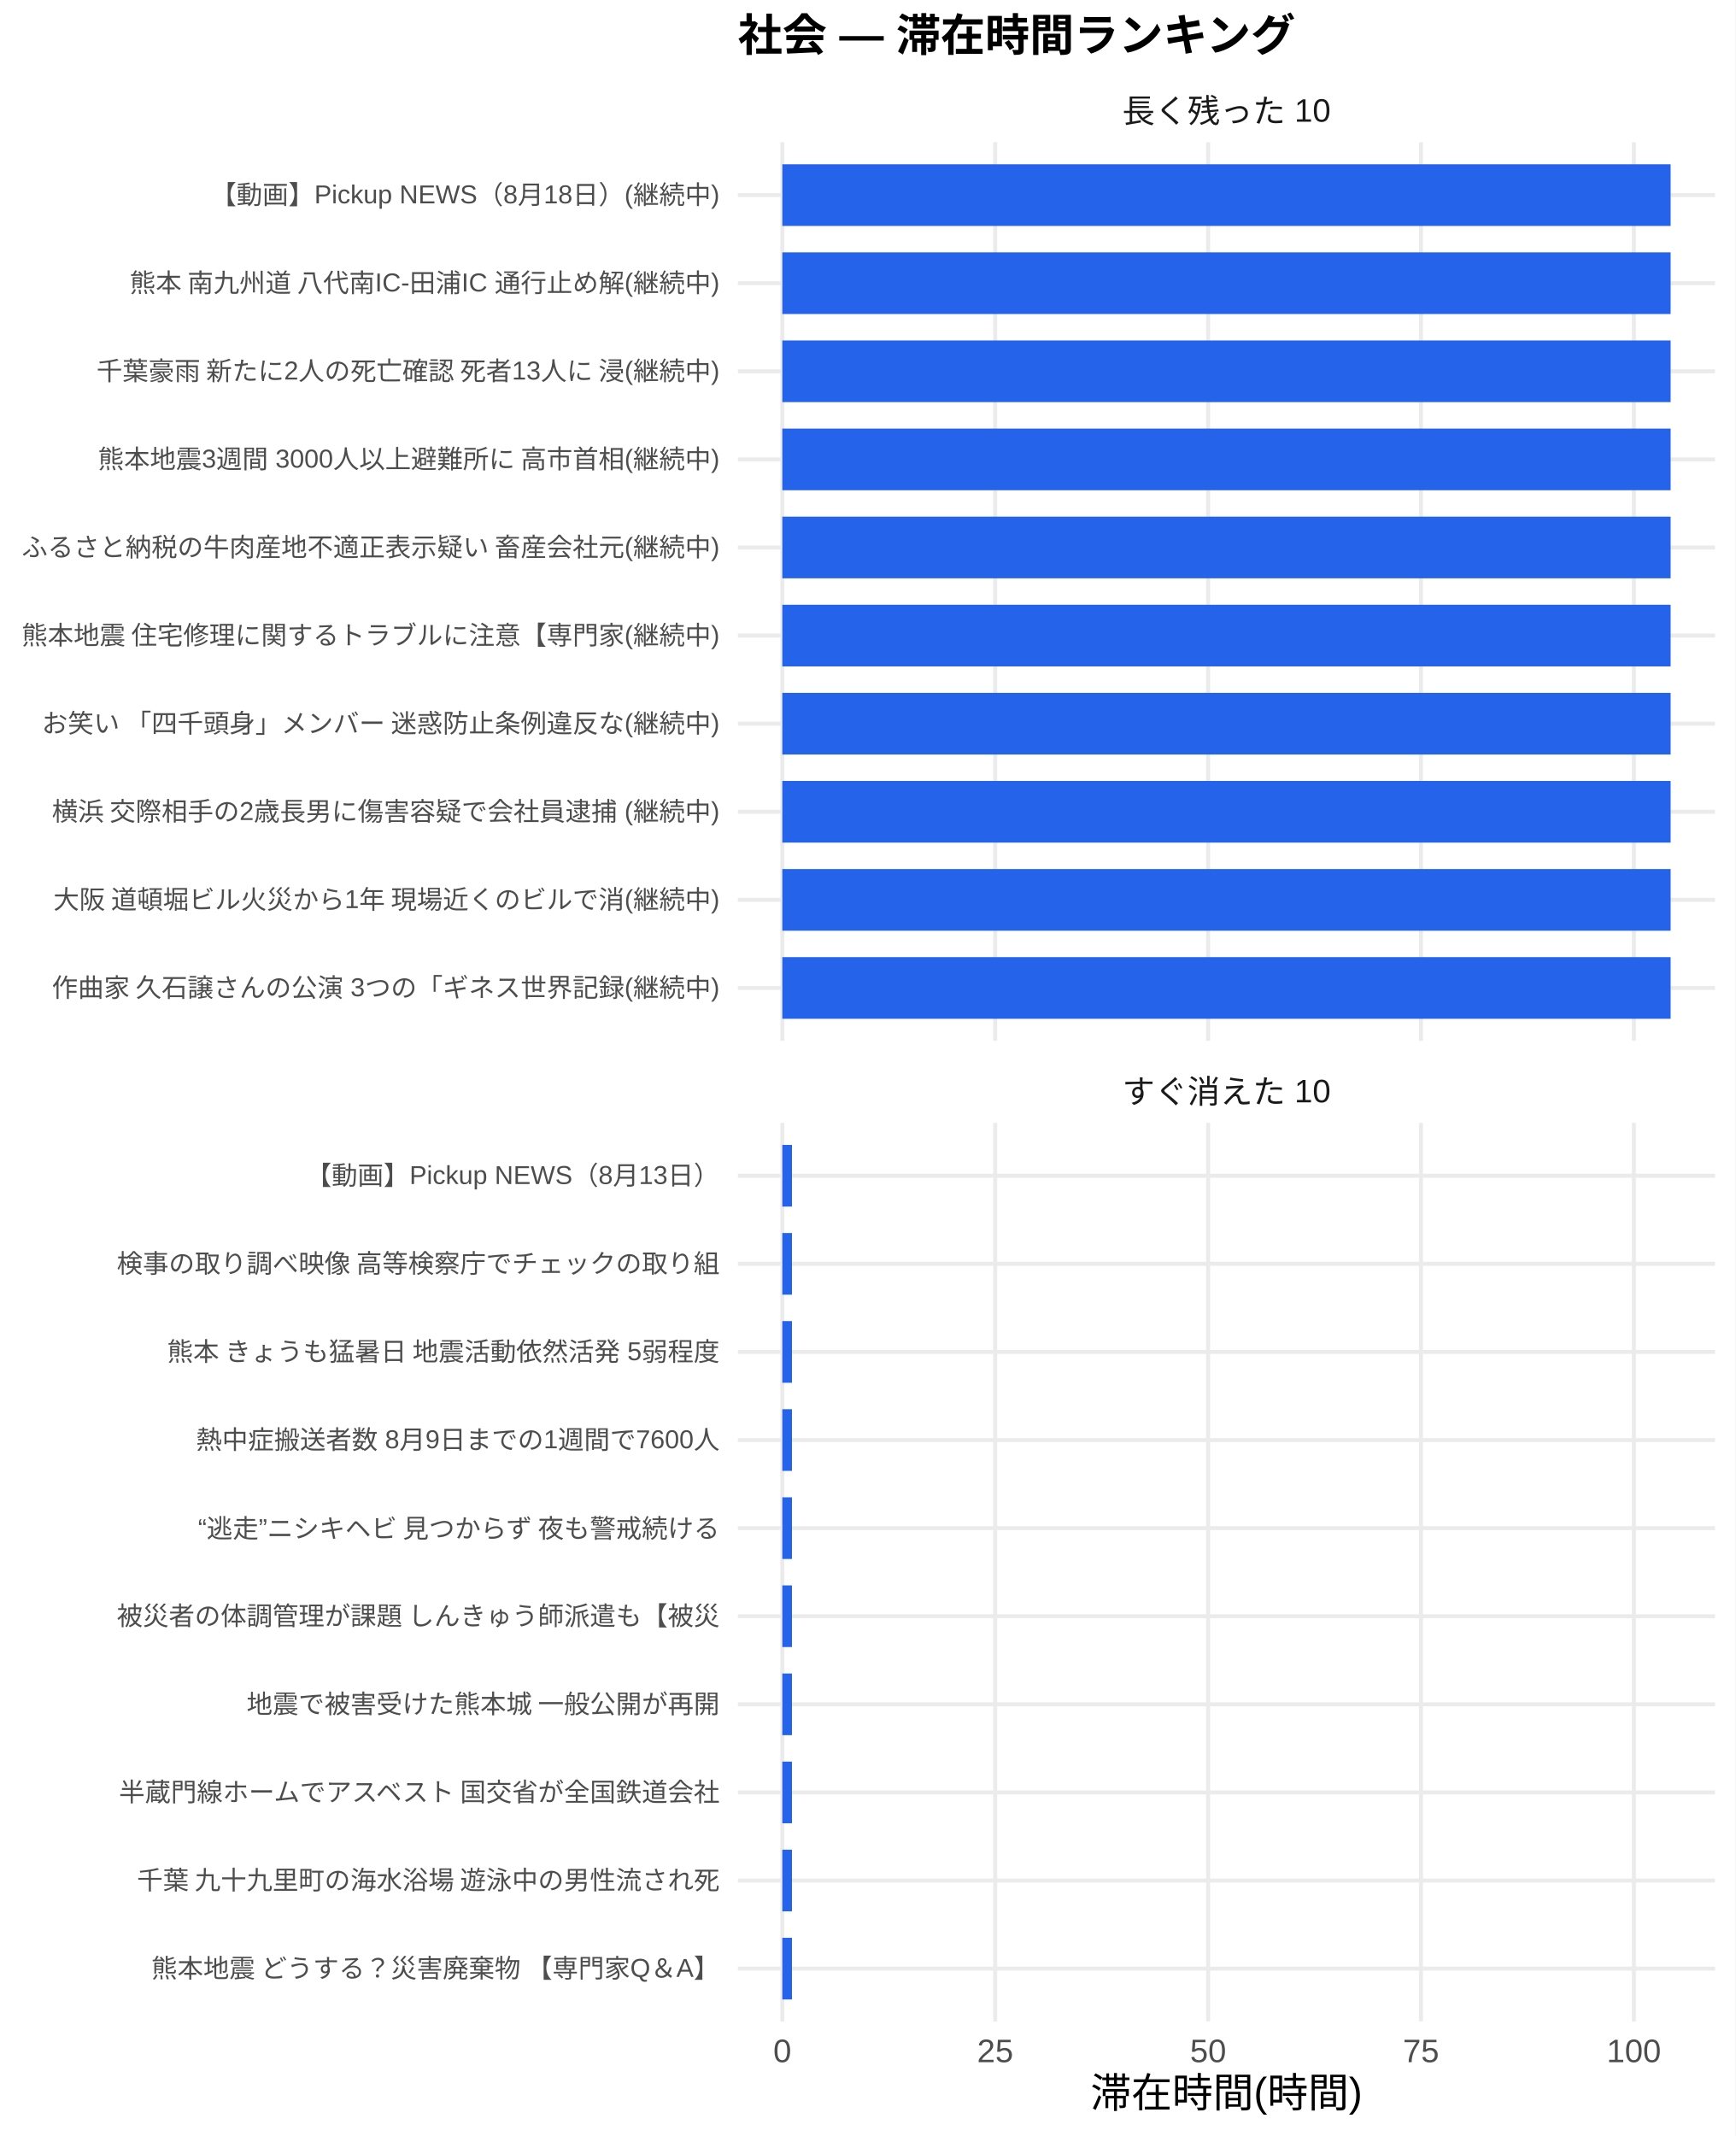
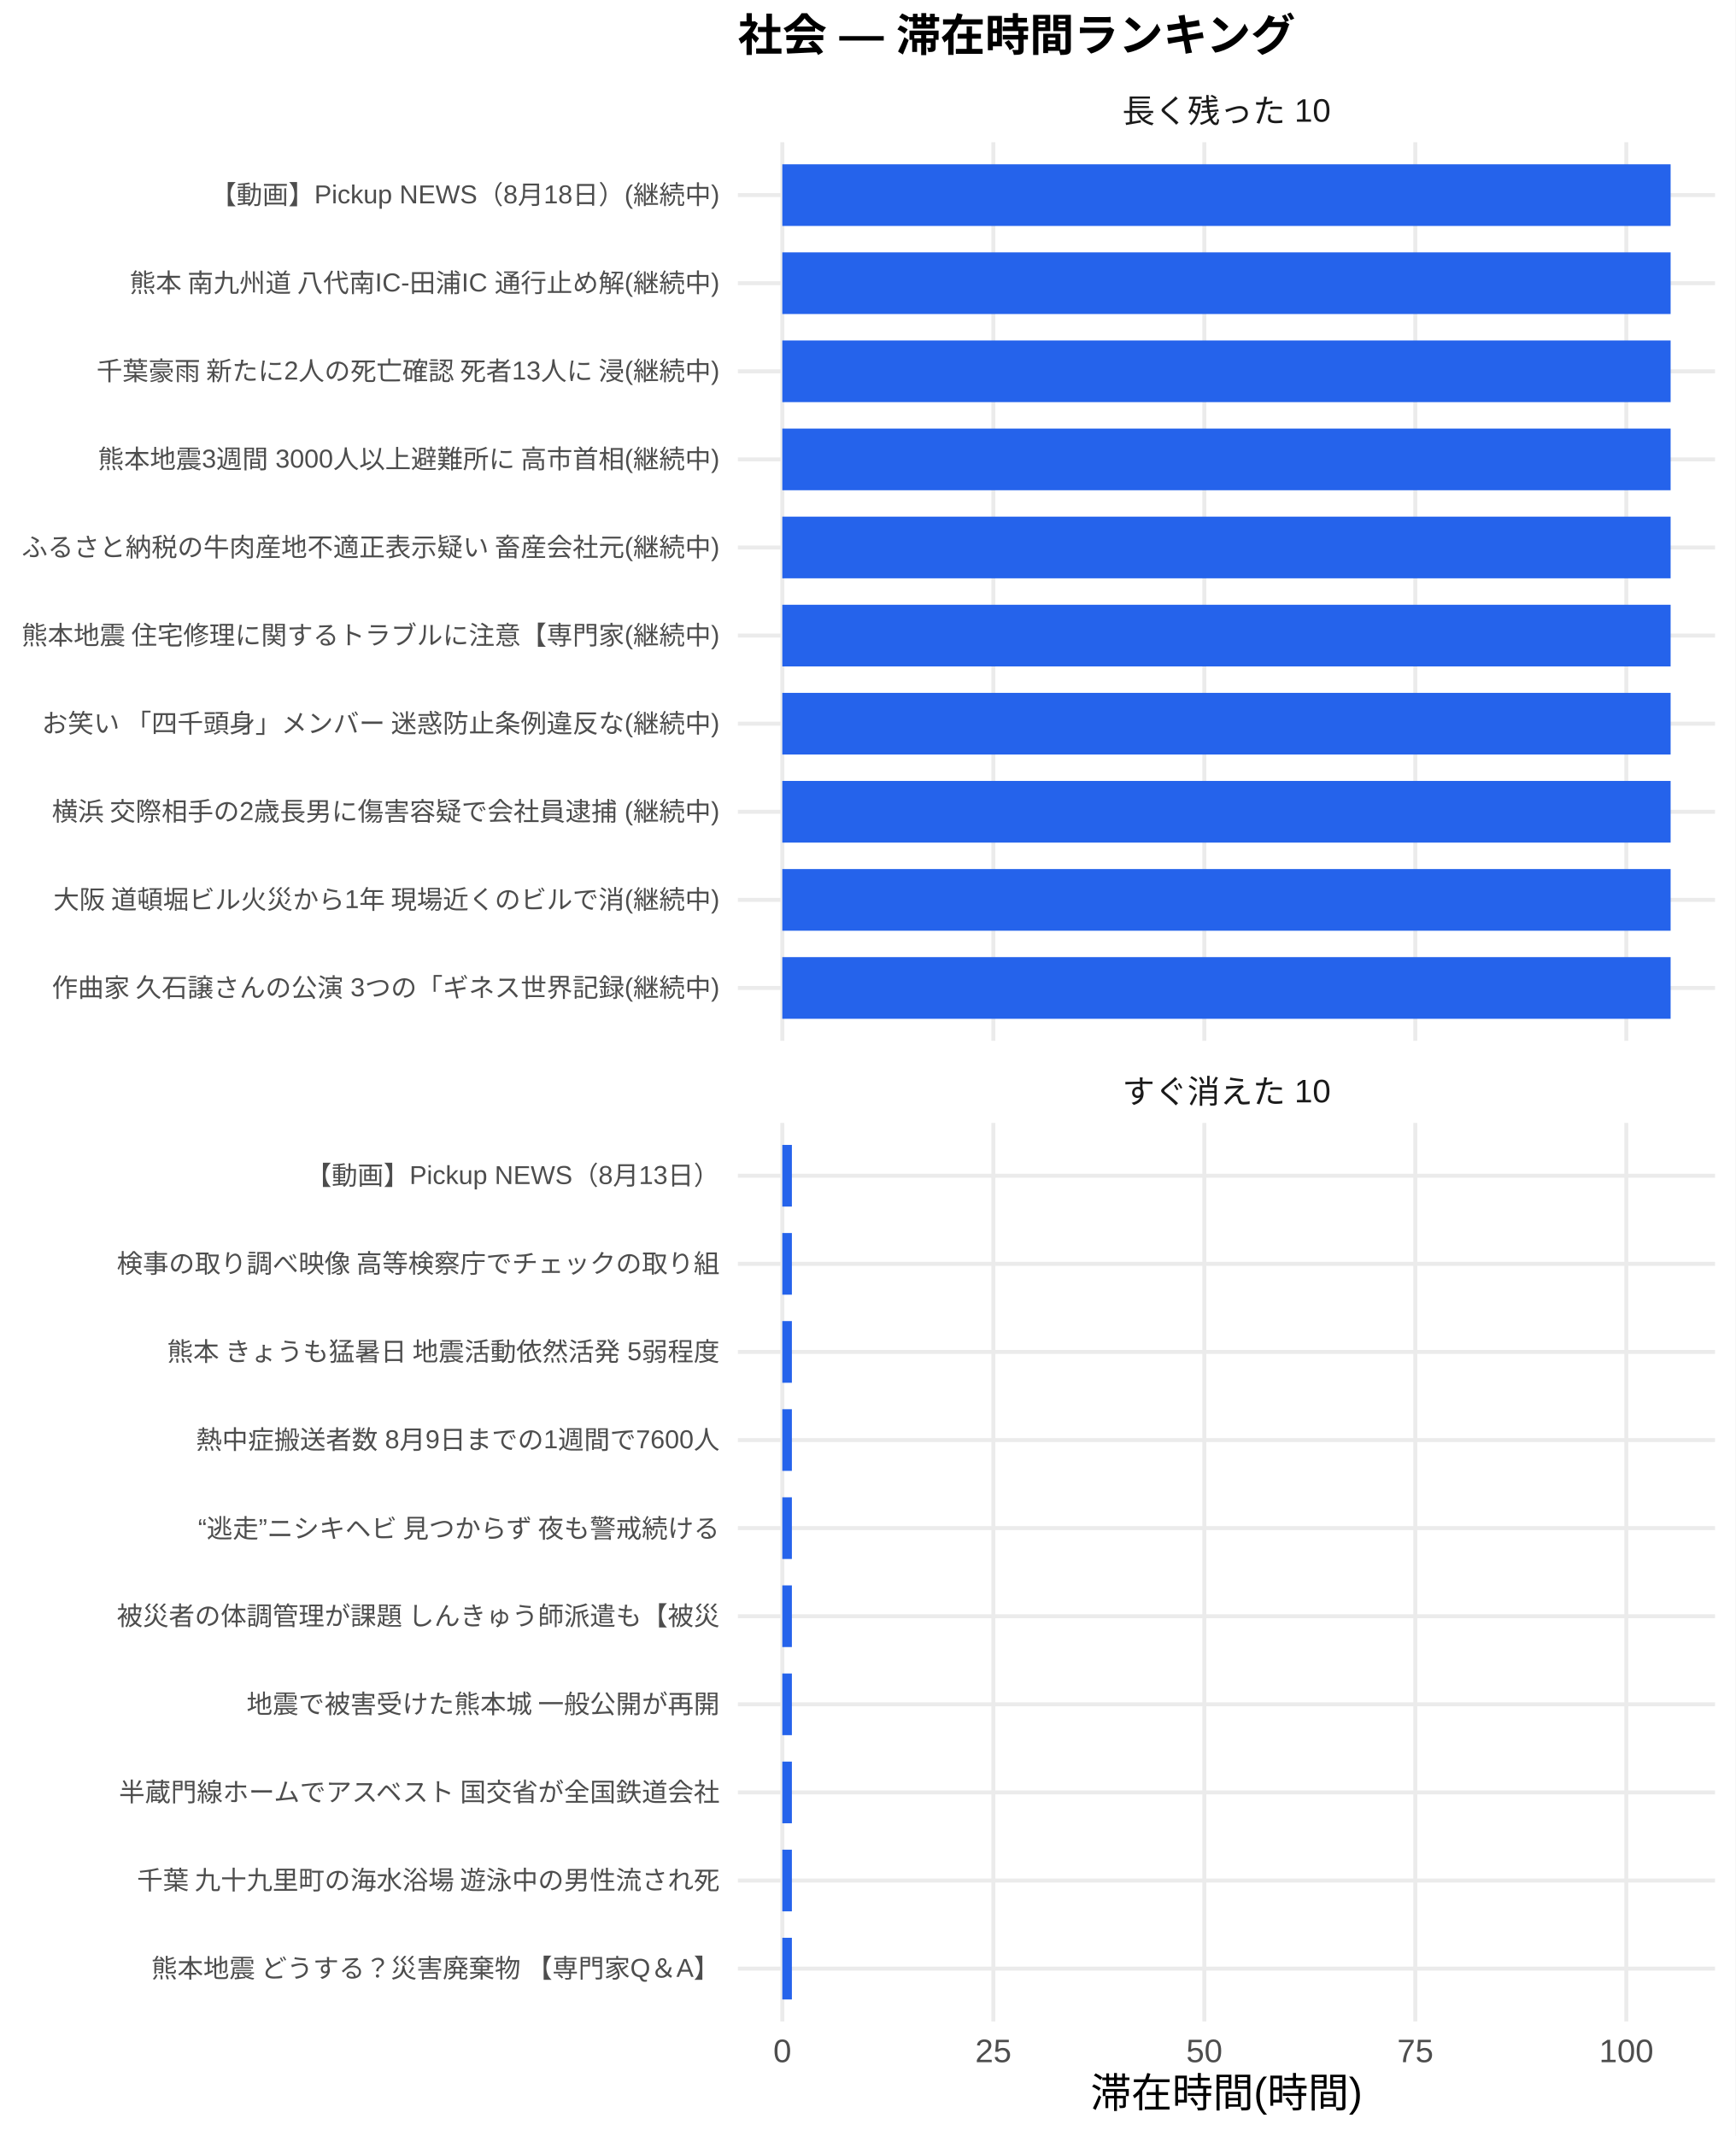
<svg xmlns="http://www.w3.org/2000/svg" width="468.00pt" height="576.00pt" viewBox="0 0 468.00 576.00">
  <g class="svglite">
    <defs>
      <style type="text/css">
    .svglite line, .svglite polyline, .svglite polygon, .svglite path, .svglite rect, .svglite circle {
      fill: none;
      stroke: #000000;
      stroke-linecap: round;
      stroke-linejoin: round;
      stroke-miterlimit: 10.00;
    }
    .svglite text {
      white-space: pre;
    }
    .svglite g.glyphgroup path {
      fill: inherit;
      stroke: none;
    }
  </style>
    </defs>
    <rect width="100%" height="100%" style="stroke: none; fill: #FFFFFF;" />
    <defs>
      <clipPath id="cpMC4wMHw0NjguMDB8MC4wMHw1NzYuMDA=">
        <rect x="0.00" y="0.00" width="468.00" height="576.00" />
      </clipPath>
    </defs>
    <g clip-path="url(#cpMC4wMHw0NjguMDB8MC4wMHw1NzYuMDA=)">
      <rect x="0.00" y="0.00" width="468.00" height="576.00" style="stroke-width: 1.07; stroke: none; fill: #FFFFFF;" />
    </g>
    <defs>
      <clipPath id="cpMTk5LjAwfDQ2Mi41MnwzOC4zNnwyODAuNjc=">
        <rect x="199.00" y="38.36" width="263.52" height="242.31" />
      </clipPath>
    </defs>
    <g clip-path="url(#cpMTk5LjAwfDQ2Mi41MnwzOC4zNnwyODAuNjc=)">
      <polyline points="199.00,266.42 462.52,266.42 " style="stroke-width: 1.07; stroke: #EBEBEB; stroke-linecap: butt;" />
      <polyline points="199.00,242.66 462.52,242.66 " style="stroke-width: 1.07; stroke: #EBEBEB; stroke-linecap: butt;" />
      <polyline points="199.00,218.91 462.52,218.91 " style="stroke-width: 1.07; stroke: #EBEBEB; stroke-linecap: butt;" />
      <polyline points="199.00,195.15 462.52,195.15 " style="stroke-width: 1.07; stroke: #EBEBEB; stroke-linecap: butt;" />
      <polyline points="199.00,171.39 462.52,171.39 " style="stroke-width: 1.07; stroke: #EBEBEB; stroke-linecap: butt;" />
      <polyline points="199.00,147.64 462.52,147.64 " style="stroke-width: 1.07; stroke: #EBEBEB; stroke-linecap: butt;" />
      <polyline points="199.00,123.88 462.52,123.88 " style="stroke-width: 1.07; stroke: #EBEBEB; stroke-linecap: butt;" />
      <polyline points="199.00,100.13 462.52,100.13 " style="stroke-width: 1.07; stroke: #EBEBEB; stroke-linecap: butt;" />
      <polyline points="199.00,76.37 462.52,76.37 " style="stroke-width: 1.07; stroke: #EBEBEB; stroke-linecap: butt;" />
      <polyline points="199.00,52.61 462.52,52.61 " style="stroke-width: 1.07; stroke: #EBEBEB; stroke-linecap: butt;" />
      <polyline points="210.98,280.67 210.98,38.36 " style="stroke-width: 1.07; stroke: #EBEBEB; stroke-linecap: butt;" />
-       <polyline points="268.39,280.67 268.39,38.36 " style="stroke-width: 1.07; stroke: #EBEBEB; stroke-linecap: butt;" />
-       <polyline points="325.81,280.67 325.81,38.36 " style="stroke-width: 1.07; stroke: #EBEBEB; stroke-linecap: butt;" />
-       <polyline points="383.22,280.67 383.22,38.36 " style="stroke-width: 1.07; stroke: #EBEBEB; stroke-linecap: butt;" />
-       <polyline points="440.63,280.67 440.63,38.36 " style="stroke-width: 1.07; stroke: #EBEBEB; stroke-linecap: butt;" />
+       <polyline points="267.89,280.67 267.89,38.36 " style="stroke-width: 1.07; stroke: #EBEBEB; stroke-linecap: butt;" />
+       <polyline points="324.79,280.67 324.79,38.36 " style="stroke-width: 1.07; stroke: #EBEBEB; stroke-linecap: butt;" />
+       <polyline points="381.69,280.67 381.69,38.36 " style="stroke-width: 1.07; stroke: #EBEBEB; stroke-linecap: butt;" />
+       <polyline points="438.59,280.67 438.59,38.36 " style="stroke-width: 1.07; stroke: #EBEBEB; stroke-linecap: butt;" />
      <rect x="210.98" y="44.30" width="239.56" height="16.63" style="stroke-width: 1.07; stroke: none; stroke-linecap: butt; stroke-linejoin: miter; fill: #2563EB;" />
      <rect x="210.98" y="68.05" width="239.56" height="16.63" style="stroke-width: 1.07; stroke: none; stroke-linecap: butt; stroke-linejoin: miter; fill: #2563EB;" />
      <rect x="210.98" y="91.81" width="239.56" height="16.63" style="stroke-width: 1.07; stroke: none; stroke-linecap: butt; stroke-linejoin: miter; fill: #2563EB;" />
      <rect x="210.98" y="115.57" width="239.56" height="16.63" style="stroke-width: 1.07; stroke: none; stroke-linecap: butt; stroke-linejoin: miter; fill: #2563EB;" />
      <rect x="210.98" y="139.32" width="239.56" height="16.63" style="stroke-width: 1.07; stroke: none; stroke-linecap: butt; stroke-linejoin: miter; fill: #2563EB;" />
      <rect x="210.98" y="163.08" width="239.56" height="16.63" style="stroke-width: 1.07; stroke: none; stroke-linecap: butt; stroke-linejoin: miter; fill: #2563EB;" />
      <rect x="210.98" y="186.84" width="239.56" height="16.63" style="stroke-width: 1.07; stroke: none; stroke-linecap: butt; stroke-linejoin: miter; fill: #2563EB;" />
      <rect x="210.98" y="210.59" width="239.56" height="16.63" style="stroke-width: 1.07; stroke: none; stroke-linecap: butt; stroke-linejoin: miter; fill: #2563EB;" />
      <rect x="210.98" y="234.35" width="239.56" height="16.63" style="stroke-width: 1.07; stroke: none; stroke-linecap: butt; stroke-linejoin: miter; fill: #2563EB;" />
      <rect x="210.98" y="258.10" width="239.56" height="16.63" style="stroke-width: 1.07; stroke: none; stroke-linecap: butt; stroke-linejoin: miter; fill: #2563EB;" />
    </g>
    <g clip-path="url(#cpMC4wMHw0NjguMDB8MC4wMHw1NzYuMDA=)">
</g>
    <defs>
      <clipPath id="cpMTk5LjAwfDQ2Mi41MnwzMDIuODB8NTQ1LjEy">
        <rect x="199.00" y="302.80" width="263.52" height="242.31" />
      </clipPath>
    </defs>
    <g clip-path="url(#cpMTk5LjAwfDQ2Mi41MnwzMDIuODB8NTQ1LjEy)">
      <polyline points="199.00,530.86 462.52,530.86 " style="stroke-width: 1.07; stroke: #EBEBEB; stroke-linecap: butt;" />
      <polyline points="199.00,507.11 462.52,507.11 " style="stroke-width: 1.07; stroke: #EBEBEB; stroke-linecap: butt;" />
      <polyline points="199.00,483.35 462.52,483.35 " style="stroke-width: 1.07; stroke: #EBEBEB; stroke-linecap: butt;" />
      <polyline points="199.00,459.59 462.52,459.59 " style="stroke-width: 1.07; stroke: #EBEBEB; stroke-linecap: butt;" />
      <polyline points="199.00,435.84 462.52,435.84 " style="stroke-width: 1.07; stroke: #EBEBEB; stroke-linecap: butt;" />
      <polyline points="199.00,412.08 462.52,412.08 " style="stroke-width: 1.07; stroke: #EBEBEB; stroke-linecap: butt;" />
      <polyline points="199.00,388.33 462.52,388.33 " style="stroke-width: 1.07; stroke: #EBEBEB; stroke-linecap: butt;" />
      <polyline points="199.00,364.57 462.52,364.57 " style="stroke-width: 1.07; stroke: #EBEBEB; stroke-linecap: butt;" />
      <polyline points="199.00,340.81 462.52,340.81 " style="stroke-width: 1.07; stroke: #EBEBEB; stroke-linecap: butt;" />
      <polyline points="199.00,317.06 462.52,317.06 " style="stroke-width: 1.07; stroke: #EBEBEB; stroke-linecap: butt;" />
      <polyline points="210.98,545.12 210.98,302.80 " style="stroke-width: 1.07; stroke: #EBEBEB; stroke-linecap: butt;" />
-       <polyline points="268.39,545.12 268.39,302.80 " style="stroke-width: 1.07; stroke: #EBEBEB; stroke-linecap: butt;" />
-       <polyline points="325.81,545.12 325.81,302.80 " style="stroke-width: 1.07; stroke: #EBEBEB; stroke-linecap: butt;" />
-       <polyline points="383.22,545.12 383.22,302.80 " style="stroke-width: 1.07; stroke: #EBEBEB; stroke-linecap: butt;" />
-       <polyline points="440.63,545.12 440.63,302.80 " style="stroke-width: 1.07; stroke: #EBEBEB; stroke-linecap: butt;" />
-       <rect x="210.98" y="308.74" width="2.60" height="16.63" style="stroke-width: 1.07; stroke: none; stroke-linecap: butt; stroke-linejoin: miter; fill: #2563EB;" />
-       <rect x="210.98" y="332.50" width="2.60" height="16.63" style="stroke-width: 1.07; stroke: none; stroke-linecap: butt; stroke-linejoin: miter; fill: #2563EB;" />
-       <rect x="210.98" y="356.25" width="2.60" height="16.63" style="stroke-width: 1.07; stroke: none; stroke-linecap: butt; stroke-linejoin: miter; fill: #2563EB;" />
-       <rect x="210.98" y="380.01" width="2.60" height="16.63" style="stroke-width: 1.07; stroke: none; stroke-linecap: butt; stroke-linejoin: miter; fill: #2563EB;" />
-       <rect x="210.98" y="403.77" width="2.60" height="16.63" style="stroke-width: 1.07; stroke: none; stroke-linecap: butt; stroke-linejoin: miter; fill: #2563EB;" />
-       <rect x="210.98" y="427.52" width="2.60" height="16.63" style="stroke-width: 1.07; stroke: none; stroke-linecap: butt; stroke-linejoin: miter; fill: #2563EB;" />
-       <rect x="210.98" y="451.28" width="2.60" height="16.63" style="stroke-width: 1.07; stroke: none; stroke-linecap: butt; stroke-linejoin: miter; fill: #2563EB;" />
-       <rect x="210.98" y="475.04" width="2.60" height="16.63" style="stroke-width: 1.07; stroke: none; stroke-linecap: butt; stroke-linejoin: miter; fill: #2563EB;" />
-       <rect x="210.98" y="498.79" width="2.60" height="16.63" style="stroke-width: 1.07; stroke: none; stroke-linecap: butt; stroke-linejoin: miter; fill: #2563EB;" />
-       <rect x="210.98" y="522.55" width="2.60" height="16.63" style="stroke-width: 1.07; stroke: none; stroke-linecap: butt; stroke-linejoin: miter; fill: #2563EB;" />
+       <polyline points="267.89,545.12 267.89,302.80 " style="stroke-width: 1.07; stroke: #EBEBEB; stroke-linecap: butt;" />
+       <polyline points="324.79,545.12 324.79,302.80 " style="stroke-width: 1.07; stroke: #EBEBEB; stroke-linecap: butt;" />
+       <polyline points="381.69,545.12 381.69,302.80 " style="stroke-width: 1.07; stroke: #EBEBEB; stroke-linecap: butt;" />
+       <polyline points="438.59,545.12 438.59,302.80 " style="stroke-width: 1.07; stroke: #EBEBEB; stroke-linecap: butt;" />
+       <rect x="210.98" y="308.74" width="2.58" height="16.63" style="stroke-width: 1.07; stroke: none; stroke-linecap: butt; stroke-linejoin: miter; fill: #2563EB;" />
+       <rect x="210.98" y="332.50" width="2.58" height="16.63" style="stroke-width: 1.07; stroke: none; stroke-linecap: butt; stroke-linejoin: miter; fill: #2563EB;" />
+       <rect x="210.98" y="356.25" width="2.58" height="16.63" style="stroke-width: 1.07; stroke: none; stroke-linecap: butt; stroke-linejoin: miter; fill: #2563EB;" />
+       <rect x="210.98" y="380.01" width="2.58" height="16.63" style="stroke-width: 1.07; stroke: none; stroke-linecap: butt; stroke-linejoin: miter; fill: #2563EB;" />
+       <rect x="210.98" y="403.77" width="2.58" height="16.63" style="stroke-width: 1.07; stroke: none; stroke-linecap: butt; stroke-linejoin: miter; fill: #2563EB;" />
+       <rect x="210.98" y="427.52" width="2.58" height="16.63" style="stroke-width: 1.07; stroke: none; stroke-linecap: butt; stroke-linejoin: miter; fill: #2563EB;" />
+       <rect x="210.98" y="451.28" width="2.58" height="16.63" style="stroke-width: 1.07; stroke: none; stroke-linecap: butt; stroke-linejoin: miter; fill: #2563EB;" />
+       <rect x="210.98" y="475.04" width="2.58" height="16.63" style="stroke-width: 1.07; stroke: none; stroke-linecap: butt; stroke-linejoin: miter; fill: #2563EB;" />
+       <rect x="210.98" y="498.79" width="2.58" height="16.63" style="stroke-width: 1.07; stroke: none; stroke-linecap: butt; stroke-linejoin: miter; fill: #2563EB;" />
+       <rect x="210.98" y="522.55" width="2.58" height="16.63" style="stroke-width: 1.07; stroke: none; stroke-linecap: butt; stroke-linejoin: miter; fill: #2563EB;" />
    </g>
    <g clip-path="url(#cpMC4wMHw0NjguMDB8MC4wMHw1NzYuMDA=)">
</g>
    <defs>
      <clipPath id="cpMTk5LjAwfDQ2Mi41MnwyODYuMTV8MzAyLjgw">
        <rect x="199.00" y="286.15" width="263.52" height="16.65" />
      </clipPath>
    </defs>
    <g clip-path="url(#cpMTk5LjAwfDQ2Mi41MnwyODYuMTV8MzAyLjgw)">
      <text x="330.76" y="297.50" text-anchor="middle" style="font-size: 8.80px;fill: #1A1A1A; font-family: &quot;Liberation Sans&quot;;" textLength="56.20px" lengthAdjust="spacingAndGlyphs">すぐ消えた 10</text>
    </g>
    <g clip-path="url(#cpMC4wMHw0NjguMDB8MC4wMHw1NzYuMDA=)">
</g>
    <defs>
      <clipPath id="cpMTk5LjAwfDQ2Mi41MnwyMS43MXwzOC4zNg==">
        <rect x="199.00" y="21.71" width="263.52" height="16.65" />
      </clipPath>
    </defs>
    <g clip-path="url(#cpMTk5LjAwfDQ2Mi41MnwyMS43MXwzOC4zNg==)">
      <text x="330.76" y="33.06" text-anchor="middle" style="font-size: 8.80px;fill: #1A1A1A; font-family: &quot;Liberation Sans&quot;;" textLength="56.20px" lengthAdjust="spacingAndGlyphs">長く残った 10</text>
    </g>
    <g clip-path="url(#cpMC4wMHw0NjguMDB8MC4wMHw1NzYuMDA=)">
      <text x="210.98" y="556.10" text-anchor="middle" style="font-size: 8.80px;fill: #4D4D4D; font-family: &quot;Liberation Sans&quot;;" textLength="4.89px" lengthAdjust="spacingAndGlyphs">0</text>
-       <text x="268.39" y="556.10" text-anchor="middle" style="font-size: 8.80px;fill: #4D4D4D; font-family: &quot;Liberation Sans&quot;;" textLength="9.78px" lengthAdjust="spacingAndGlyphs">25</text>
-       <text x="325.81" y="556.10" text-anchor="middle" style="font-size: 8.80px;fill: #4D4D4D; font-family: &quot;Liberation Sans&quot;;" textLength="9.78px" lengthAdjust="spacingAndGlyphs">50</text>
-       <text x="383.22" y="556.10" text-anchor="middle" style="font-size: 8.80px;fill: #4D4D4D; font-family: &quot;Liberation Sans&quot;;" textLength="9.78px" lengthAdjust="spacingAndGlyphs">75</text>
-       <text x="440.63" y="556.10" text-anchor="middle" style="font-size: 8.80px;fill: #4D4D4D; font-family: &quot;Liberation Sans&quot;;" textLength="14.67px" lengthAdjust="spacingAndGlyphs">100</text>
+       <text x="267.89" y="556.10" text-anchor="middle" style="font-size: 8.80px;fill: #4D4D4D; font-family: &quot;Liberation Sans&quot;;" textLength="9.78px" lengthAdjust="spacingAndGlyphs">25</text>
+       <text x="324.79" y="556.10" text-anchor="middle" style="font-size: 8.80px;fill: #4D4D4D; font-family: &quot;Liberation Sans&quot;;" textLength="9.78px" lengthAdjust="spacingAndGlyphs">50</text>
+       <text x="381.69" y="556.10" text-anchor="middle" style="font-size: 8.80px;fill: #4D4D4D; font-family: &quot;Liberation Sans&quot;;" textLength="9.78px" lengthAdjust="spacingAndGlyphs">75</text>
+       <text x="438.59" y="556.10" text-anchor="middle" style="font-size: 8.80px;fill: #4D4D4D; font-family: &quot;Liberation Sans&quot;;" textLength="14.67px" lengthAdjust="spacingAndGlyphs">100</text>
      <text x="194.07" y="268.83" text-anchor="end" style="font-size: 7.00px;fill: #4D4D4D; font-family: &quot;Liberation Sans&quot;;" textLength="180.42px" lengthAdjust="spacingAndGlyphs">作曲家 久石譲さんの公演 3つの「ギネス世界記録(継続中)</text>
      <text x="194.07" y="245.07" text-anchor="end" style="font-size: 7.00px;fill: #4D4D4D; font-family: &quot;Liberation Sans&quot;;" textLength="180.42px" lengthAdjust="spacingAndGlyphs">大阪 道頓堀ビル火災から1年 現場近くのビルで消(継続中)</text>
      <text x="194.07" y="221.31" text-anchor="end" style="font-size: 7.00px;fill: #4D4D4D; font-family: &quot;Liberation Sans&quot;;" textLength="180.42px" lengthAdjust="spacingAndGlyphs">横浜 交際相手の2歳長男に傷害容疑で会社員逮捕 (継続中)</text>
      <text x="194.07" y="197.56" text-anchor="end" style="font-size: 7.00px;fill: #4D4D4D; font-family: &quot;Liberation Sans&quot;;" textLength="183.53px" lengthAdjust="spacingAndGlyphs">お笑い 「四千頭身」メンバー 迷惑防止条例違反な(継続中)</text>
      <text x="194.07" y="173.80" text-anchor="end" style="font-size: 7.00px;fill: #4D4D4D; font-family: &quot;Liberation Sans&quot;;" textLength="188.59px" lengthAdjust="spacingAndGlyphs">熊本地震 住宅修理に関するトラブルに注意【専門家(継続中)</text>
      <text x="194.07" y="150.05" text-anchor="end" style="font-size: 7.00px;fill: #4D4D4D; font-family: &quot;Liberation Sans&quot;;" textLength="188.59px" lengthAdjust="spacingAndGlyphs">ふるさと納税の牛肉産地不適正表示疑い 畜産会社元(継続中)</text>
      <text x="194.07" y="126.29" text-anchor="end" style="font-size: 7.00px;fill: #4D4D4D; font-family: &quot;Liberation Sans&quot;;" textLength="167.98px" lengthAdjust="spacingAndGlyphs">熊本地震3週間 3000人以上避難所に 高市首相(継続中)</text>
      <text x="194.07" y="102.53" text-anchor="end" style="font-size: 7.00px;fill: #4D4D4D; font-family: &quot;Liberation Sans&quot;;" textLength="169.14px" lengthAdjust="spacingAndGlyphs">千葉豪雨 新たに2人の死亡確認 死者13人に 浸(継続中)</text>
      <text x="194.07" y="78.78" text-anchor="end" style="font-size: 7.00px;fill: #4D4D4D; font-family: &quot;Liberation Sans&quot;;" textLength="159.80px" lengthAdjust="spacingAndGlyphs">熊本 南九州道 八代南IC-田浦IC 通行止め解(継続中)</text>
      <text x="194.07" y="55.02" text-anchor="end" style="font-size: 7.00px;fill: #4D4D4D; font-family: &quot;Liberation Sans&quot;;" textLength="137.30px" lengthAdjust="spacingAndGlyphs">【動画】Pickup NEWS（8月18日）(継続中)</text>
      <text x="194.07" y="533.27" text-anchor="end" style="font-size: 7.00px;fill: #4D4D4D; font-family: &quot;Liberation Sans&quot;;" textLength="153.98px" lengthAdjust="spacingAndGlyphs">熊本地震 どうする？災害廃棄物 【専門家Q＆A】</text>
      <text x="194.07" y="509.51" text-anchor="end" style="font-size: 7.00px;fill: #4D4D4D; font-family: &quot;Liberation Sans&quot;;" textLength="157.88px" lengthAdjust="spacingAndGlyphs">千葉 九十九里町の海水浴場 遊泳中の男性流され死</text>
      <text x="194.07" y="485.76" text-anchor="end" style="font-size: 7.00px;fill: #4D4D4D; font-family: &quot;Liberation Sans&quot;;" textLength="162.94px" lengthAdjust="spacingAndGlyphs">半蔵門線ホームでアスベスト 国交省が全国鉄道会社</text>
      <text x="194.07" y="462.00" text-anchor="end" style="font-size: 7.00px;fill: #4D4D4D; font-family: &quot;Liberation Sans&quot;;" textLength="127.94px" lengthAdjust="spacingAndGlyphs">地震で被害受けた熊本城 一般公開が再開</text>
      <text x="194.07" y="438.25" text-anchor="end" style="font-size: 7.00px;fill: #4D4D4D; font-family: &quot;Liberation Sans&quot;;" textLength="162.94px" lengthAdjust="spacingAndGlyphs">被災者の体調管理が課題 しんきゅう師派遣も【被災</text>
      <text x="194.07" y="414.49" text-anchor="end" style="font-size: 7.00px;fill: #4D4D4D; font-family: &quot;Liberation Sans&quot;;" textLength="143.47px" lengthAdjust="spacingAndGlyphs">“逃走”ニシキヘビ 見つからず 夜も警戒続ける </text>
      <text x="194.07" y="390.73" text-anchor="end" style="font-size: 7.00px;fill: #4D4D4D; font-family: &quot;Liberation Sans&quot;;" textLength="141.17px" lengthAdjust="spacingAndGlyphs">熱中症搬送者数 8月9日までの1週間で7600人</text>
      <text x="194.07" y="366.98" text-anchor="end" style="font-size: 7.00px;fill: #4D4D4D; font-family: &quot;Liberation Sans&quot;;" textLength="149.70px" lengthAdjust="spacingAndGlyphs">熊本 きょうも猛暑日 地震活動依然活発 5弱程度</text>
      <text x="194.07" y="343.22" text-anchor="end" style="font-size: 7.00px;fill: #4D4D4D; font-family: &quot;Liberation Sans&quot;;" textLength="162.94px" lengthAdjust="spacingAndGlyphs">検事の取り調べ映像 高等検察庁でチェックの取り組</text>
      <text x="194.07" y="319.47" text-anchor="end" style="font-size: 7.00px;fill: #4D4D4D; font-family: &quot;Liberation Sans&quot;;" textLength="111.64px" lengthAdjust="spacingAndGlyphs">【動画】Pickup NEWS（8月13日）</text>
      <text x="330.76" y="568.24" text-anchor="middle" style="font-size: 11.00px; font-family: &quot;Liberation Sans&quot;;" textLength="73.31px" lengthAdjust="spacingAndGlyphs">滞在時間(時間)</text>
      <text x="199.00" y="13.74" style="font-size: 12.00px; font-weight: bold; font-family: &quot;Liberation Sans&quot;;" textLength="150.66px" lengthAdjust="spacingAndGlyphs">社会 — 滞在時間ランキング</text>
    </g>
  </g>
</svg>
